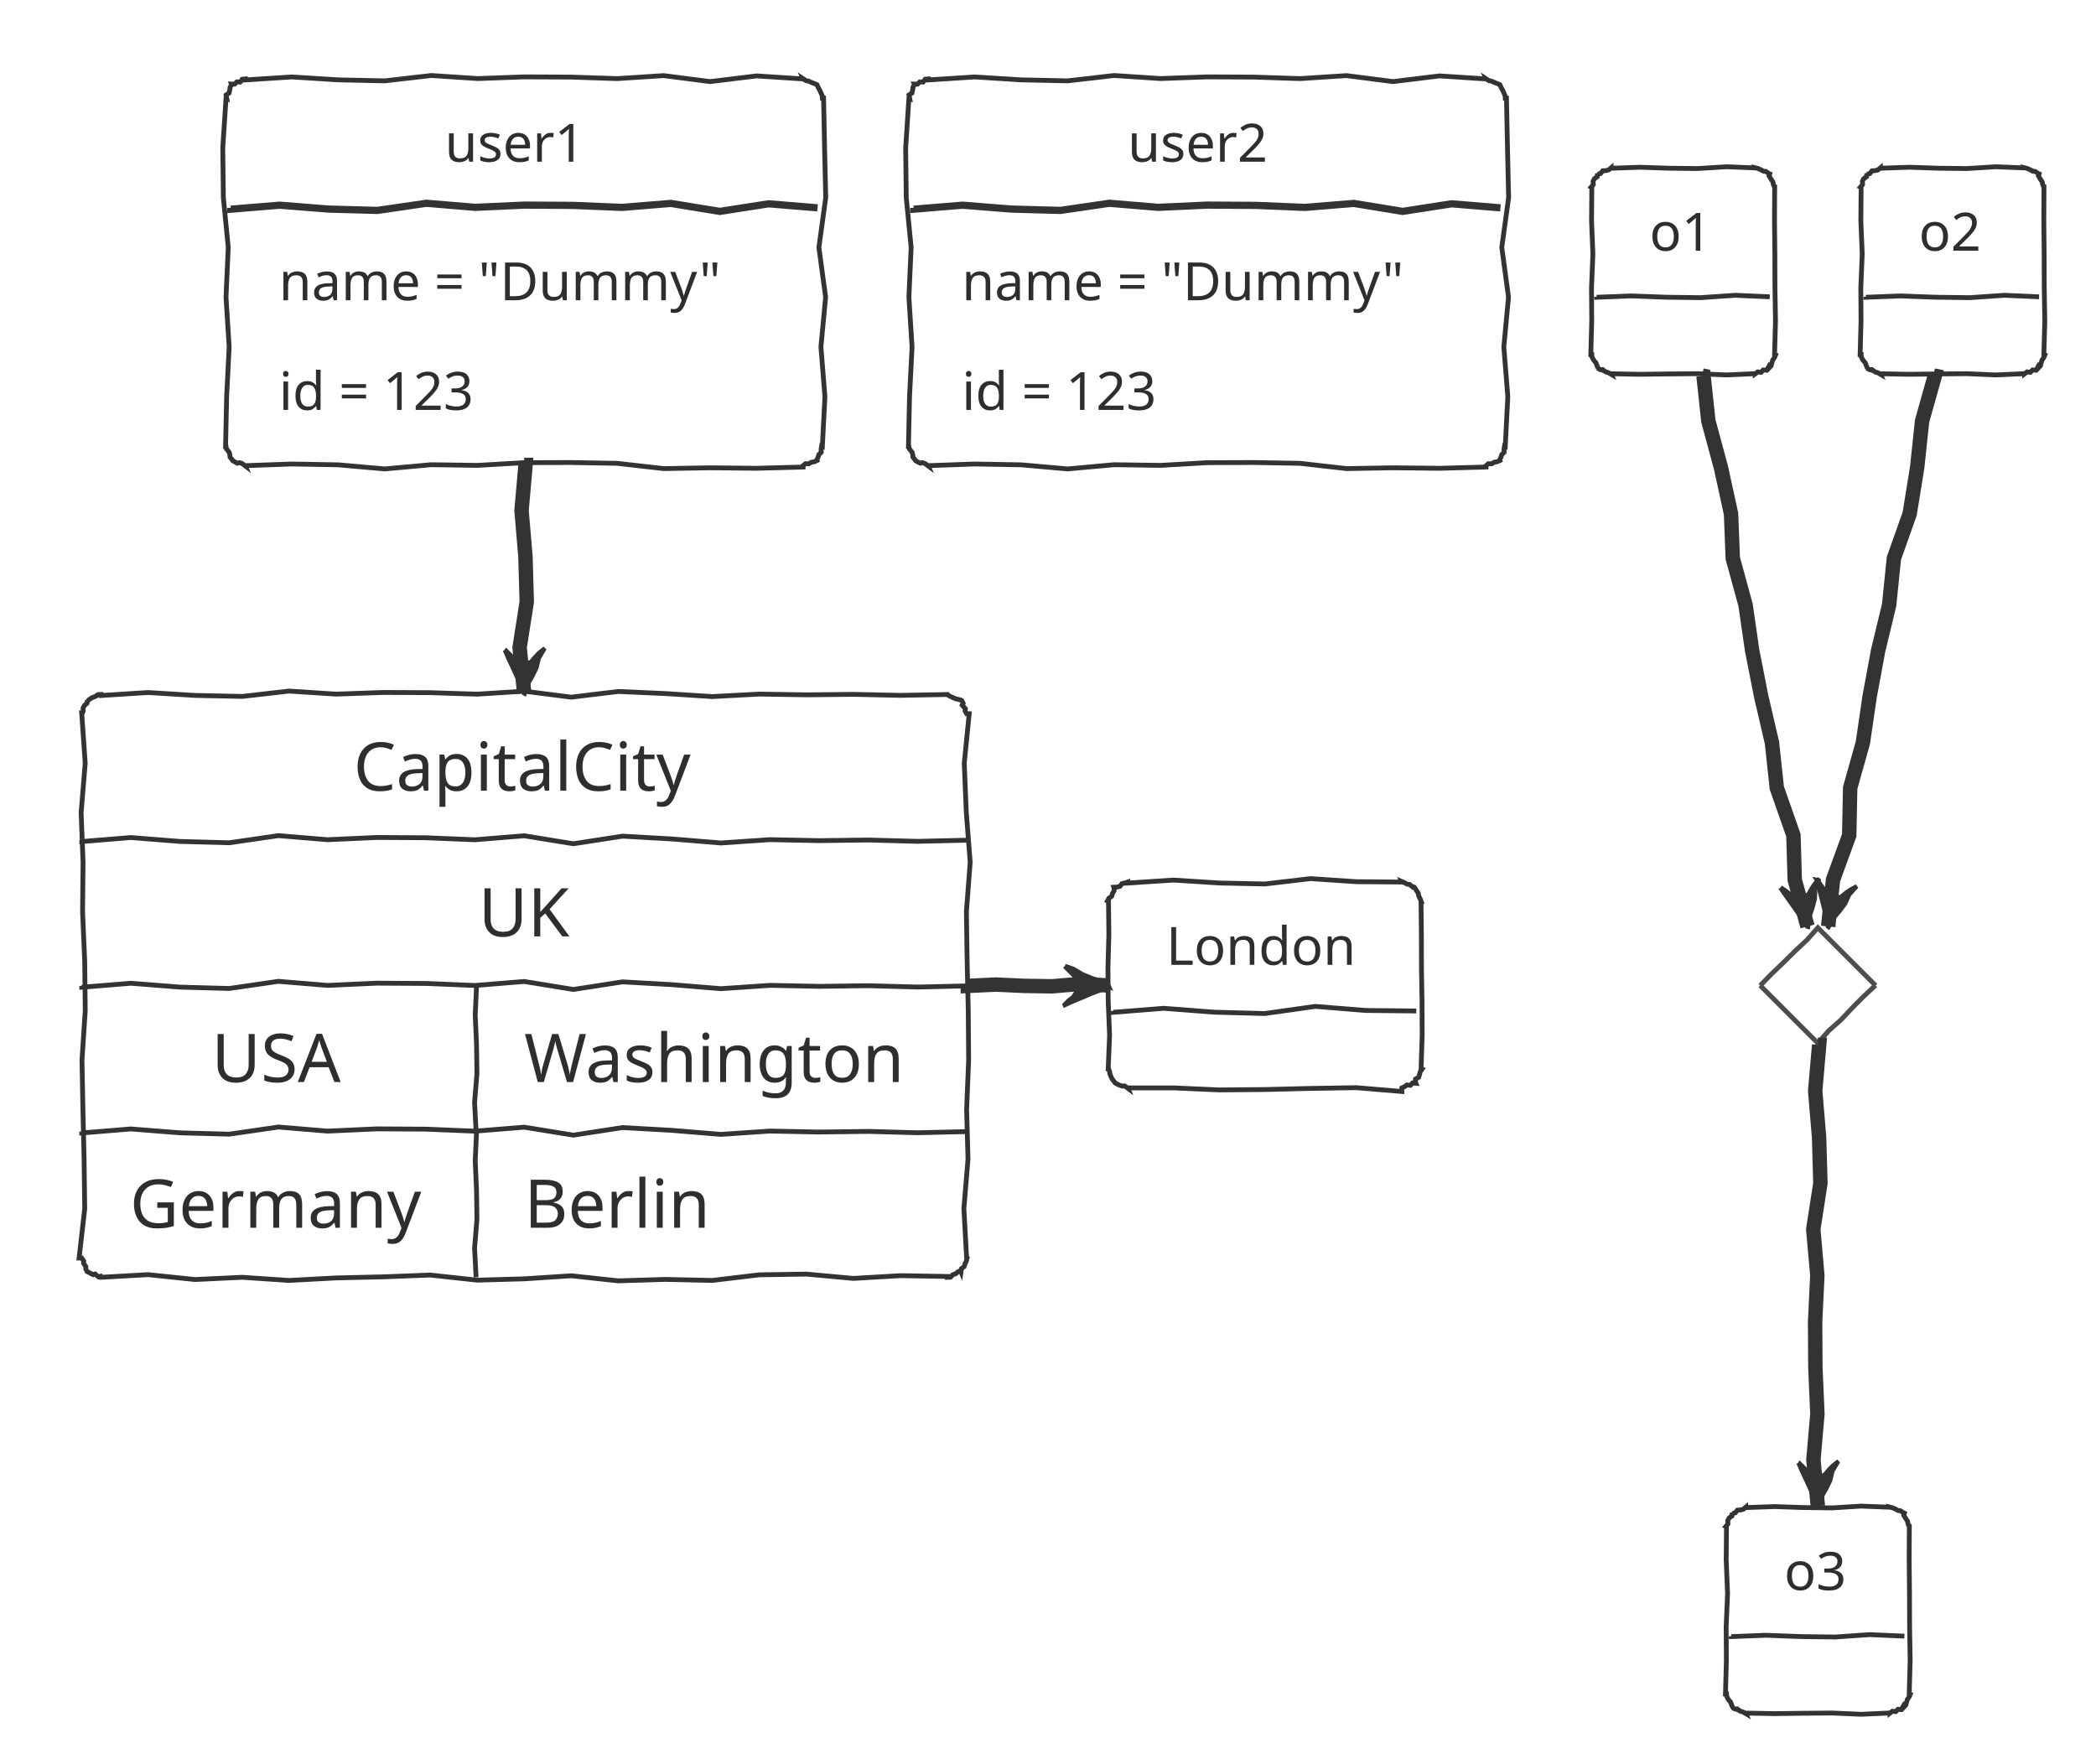
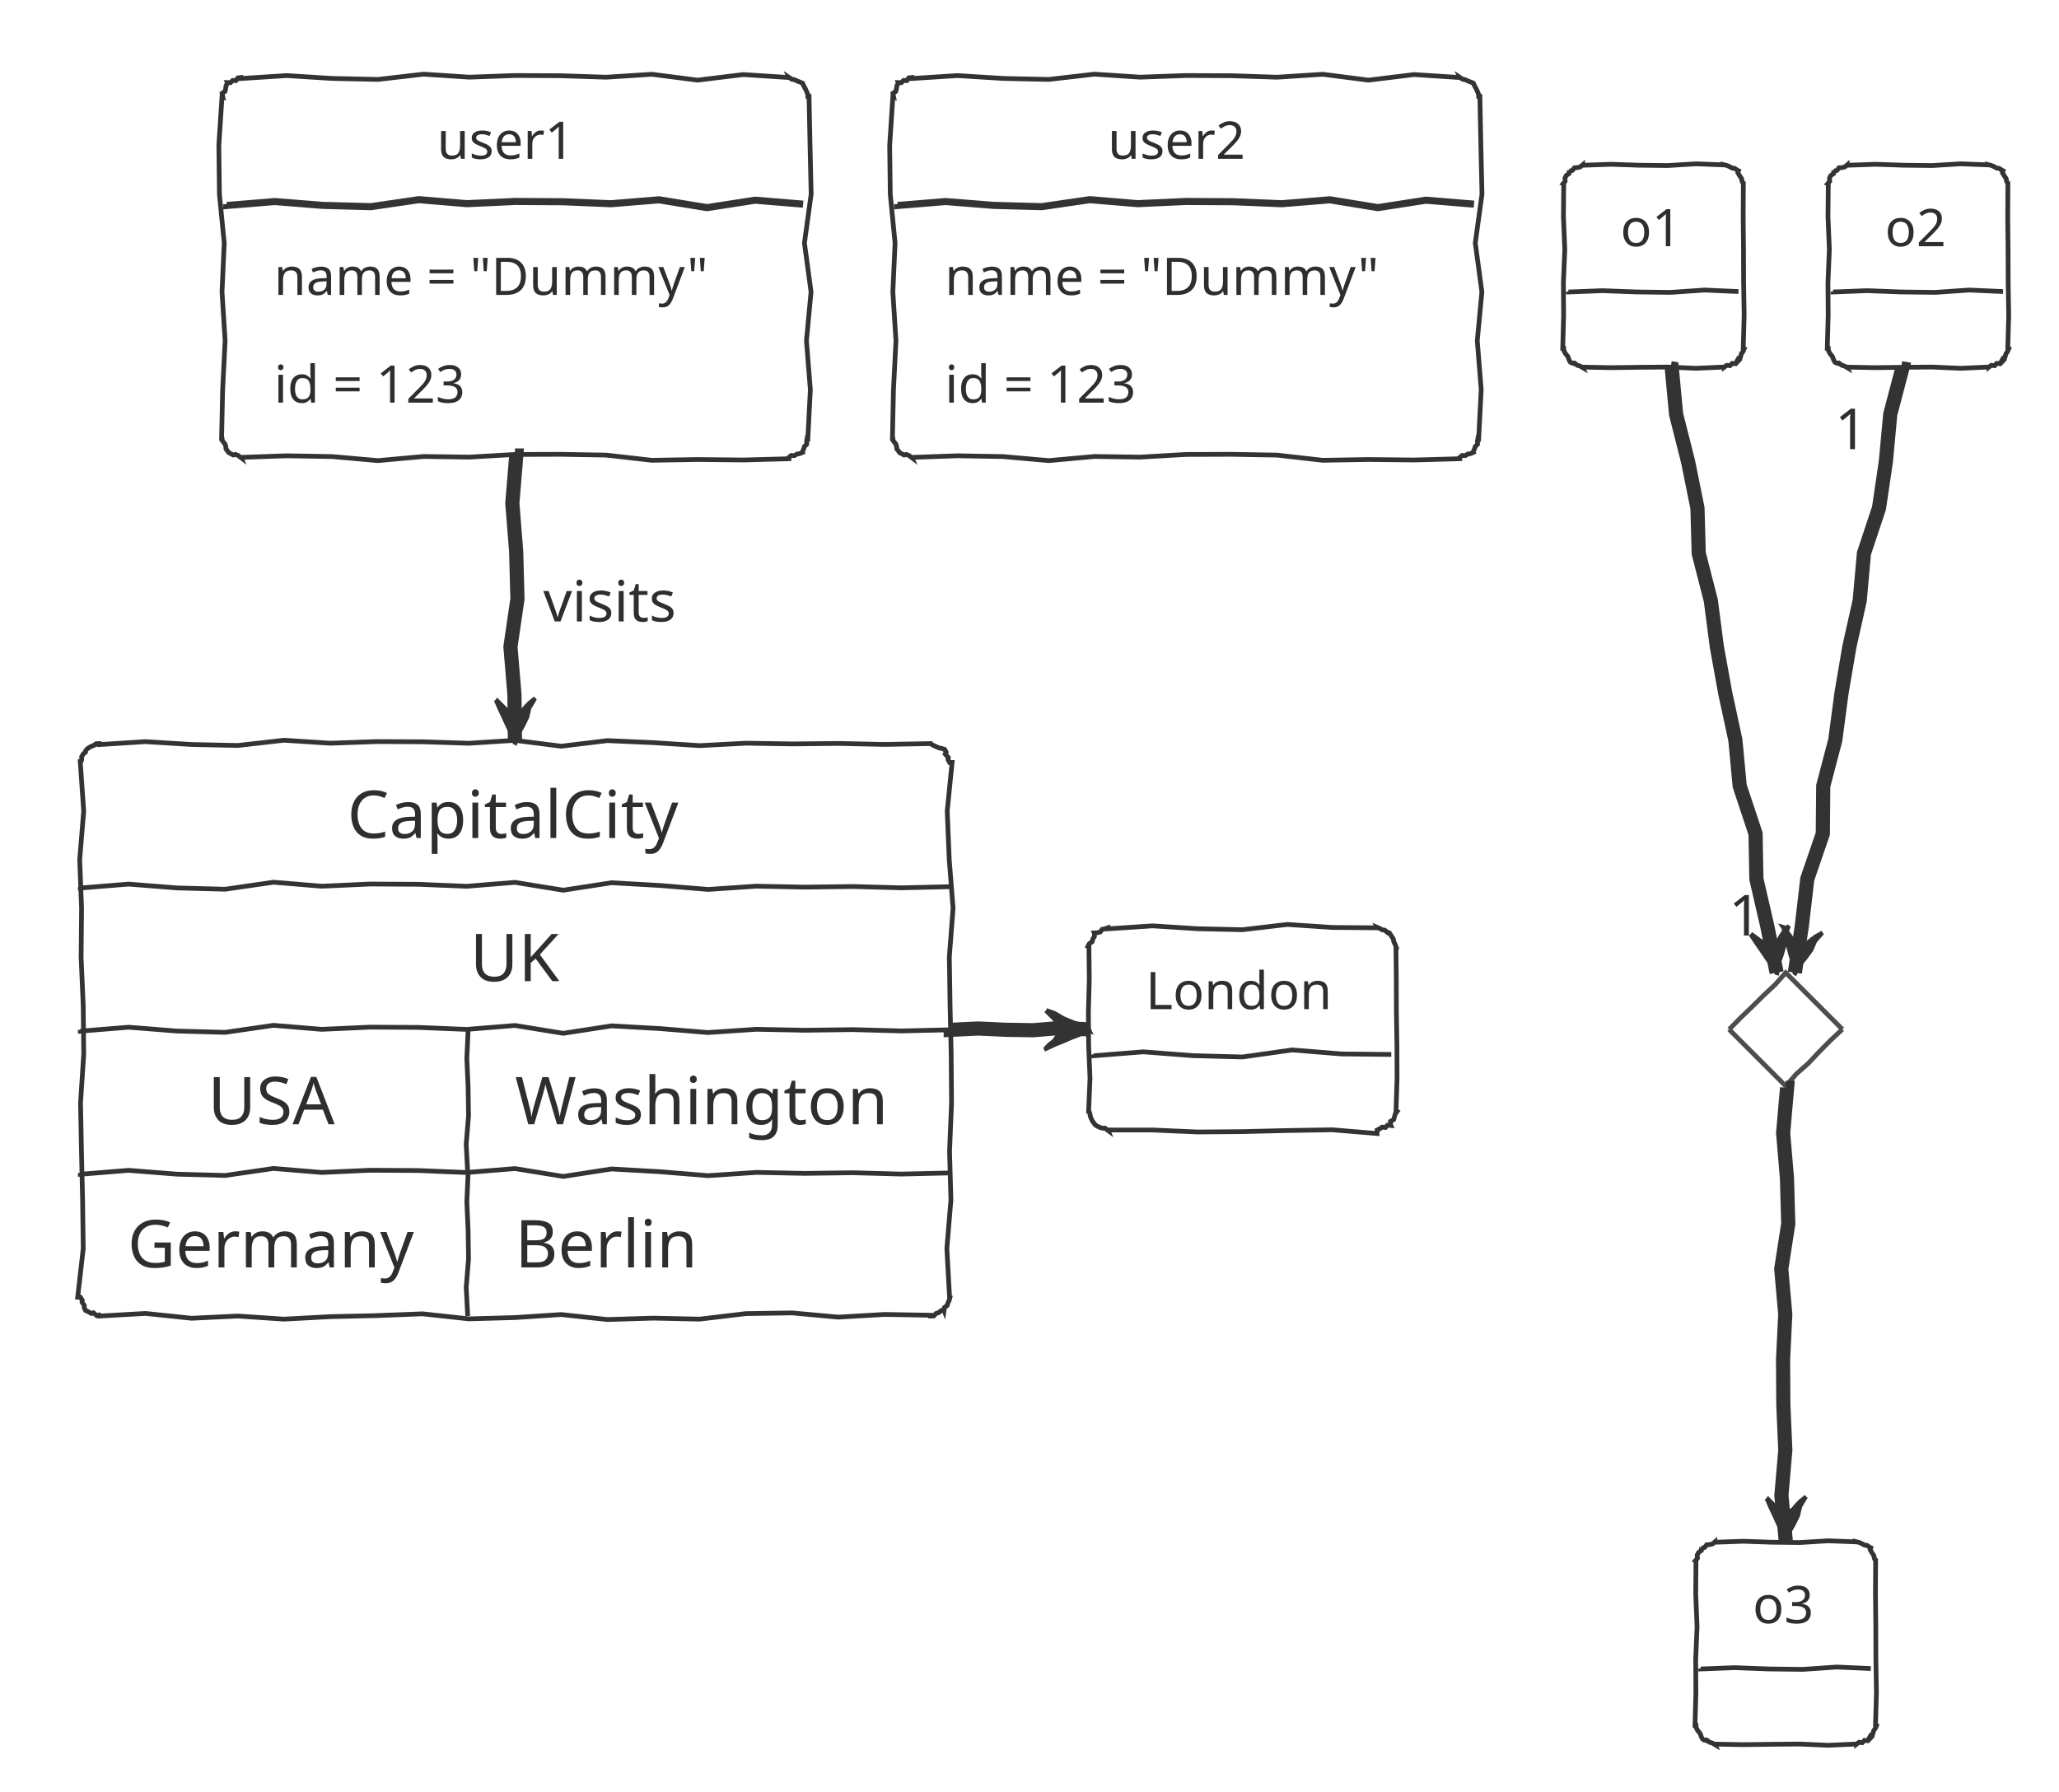
- <svg xmlns="http://www.w3.org/2000/svg" contentScriptType="application/ecmascript" contentStyleType="text/css" height="382.292px" preserveAspectRatio="none" style="width:454px;height:382px;background:#00000000;" version="1.1" viewBox="0 0 454 382" width="454.167px" zoomAndPan="magnify">
+ <svg xmlns="http://www.w3.org/2000/svg" contentScriptType="application/ecmascript" contentStyleType="text/css" height="395.833px" preserveAspectRatio="none" style="width:454px;height:395px;background:#00000000;" version="1.1" viewBox="0 0 454 395" width="454.167px" zoomAndPan="magnify">
  <defs />
  <g>
    <polygon points="53.125,17.098,53.125,17.317,63.194,16.666,73.264,17.299,83.333,17.514,93.403,16.355,103.472,17.017,113.542,16.654,123.611,16.698,133.681,17.027,143.75,16.378,153.819,17.675,163.889,16.441,173.958,17.098,173.932,17.035,174.605,17.481,175.125,17.559,175.735,17.852,176.311,18.064,176.905,18.318,176.962,18.342,177.225,18.939,177.581,19.575,177.852,20.175,178.099,20.766,178.125,21.265,178.39,21.265,178.608,32.041,178.857,42.816,177.374,53.592,178.832,64.368,177.816,75.144,178.681,85.92,178.125,96.696,177.966,96.63,177.859,97.276,177.875,97.973,177.377,98.457,177.183,99.067,176.905,99.642,176.95,99.751,176.371,100.02,175.726,100.129,175.175,100.467,174.471,100.435,173.958,100.863,173.958,101.159,163.889,101.434,153.819,101.326,143.75,101.501,133.681,100.359,123.611,100.183,113.542,100.215,103.472,100.801,93.403,100.658,83.333,101.572,73.264,100.681,63.194,100.505,53.125,100.863,53.155,100.936,52.447,100.405,51.877,100.208,51.444,100.339,50.826,100.026,50.179,99.642,50.414,99.74,49.831,99.01,49.793,98.506,49.636,97.953,49.051,97.222,48.958,96.696,48.858,96.696,49.09,85.92,49.637,75.144,48.954,64.368,49.44,53.592,48.382,42.816,48.253,32.041,48.958,21.265,49.12,21.332,48.972,20.58,49.61,20.154,49.757,19.524,49.849,18.872,50.179,18.318,50.132,18.205,50.829,18.221,51.318,17.734,52.025,17.776,52.462,17.165,53.125,17.098" style="stroke:#333333;stroke-width:1.042;fill:none;" />
    <text fill="#2E2E2E" font-family="&quot;Segoe Print&quot;" font-size="11.458" lengthAdjust="spacing" textLength="34.375" x="96.354" y="35.026">user1</text>
    <path d="M50,45.02 L50,45.312 L60.59,44.444 L71.181,45.288 L81.771,45.575 L92.361,44.029 L102.951,44.912 L113.542,44.427 L124.132,44.487 L134.722,44.925 L145.312,44.059 L155.903,45.788 L166.493,44.144 L177.083,45.02 " style="stroke:#333333;stroke-width:1.562;fill:none;" />
    <text fill="#2E2E2E" font-family="&quot;Segoe Print&quot;" font-size="11.458" lengthAdjust="spacing" textLength="106.25" x="60.417" y="65.03">name = "Dummy"</text>
    <text fill="#2E2E2E" font-family="&quot;Segoe Print&quot;" font-size="11.458" lengthAdjust="spacing" textLength="50" x="60.417" y="88.785">id = 123</text>
    <polygon points="201.042,17.098,201.042,17.317,211.111,16.666,221.181,17.299,231.25,17.514,241.319,16.355,251.389,17.017,261.458,16.654,271.528,16.698,281.597,17.027,291.667,16.378,301.736,17.675,311.806,16.441,321.875,17.098,321.849,17.035,322.522,17.481,323.042,17.559,323.652,17.852,324.228,18.064,324.821,18.318,324.878,18.342,325.142,18.939,325.497,19.575,325.769,20.175,326.015,20.766,326.042,21.265,326.307,21.265,326.525,32.041,326.773,42.816,325.29,53.592,326.748,64.368,325.733,75.144,326.598,85.92,326.042,96.696,325.883,96.63,325.776,97.276,325.791,97.973,325.294,98.457,325.099,99.067,324.821,99.642,324.866,99.751,324.287,100.02,323.642,100.129,323.092,100.467,322.388,100.435,321.875,100.863,321.875,101.159,311.806,101.434,301.736,101.326,291.667,101.501,281.597,100.359,271.528,100.183,261.458,100.215,251.389,100.801,241.319,100.658,231.25,101.572,221.181,100.681,211.111,100.505,201.042,100.863,201.072,100.936,200.364,100.405,199.794,100.208,199.36,100.339,198.743,100.026,198.095,99.642,198.331,99.74,197.748,99.01,197.71,98.506,197.553,97.953,196.968,97.222,196.875,96.696,196.775,96.696,197.006,85.92,197.554,75.144,196.871,64.368,197.357,53.592,196.298,42.816,196.169,32.041,196.875,21.265,197.037,21.332,196.889,20.58,197.526,20.154,197.673,19.524,197.765,18.872,198.095,18.318,198.048,18.205,198.746,18.221,199.234,17.734,199.942,17.776,200.379,17.165,201.042,17.098" style="stroke:#333333;stroke-width:1.042;fill:none;" />
    <text fill="#2E2E2E" font-family="&quot;Segoe Print&quot;" font-size="11.458" lengthAdjust="spacing" textLength="34.375" x="244.271" y="35.026">user2</text>
    <path d="M197.917,45.02 L197.917,45.312 L208.507,44.444 L219.097,45.288 L229.688,45.575 L240.278,44.029 L250.868,44.912 L261.458,44.427 L272.049,44.487 L282.639,44.925 L293.229,44.059 L303.819,45.788 L314.41,44.144 L325,45.02 " style="stroke:#333333;stroke-width:1.562;fill:none;" />
    <text fill="#2E2E2E" font-family="&quot;Segoe Print&quot;" font-size="11.458" lengthAdjust="spacing" textLength="106.25" x="208.333" y="65.03">name = "Dummy"</text>
    <text fill="#2E2E2E" font-family="&quot;Segoe Print&quot;" font-size="11.458" lengthAdjust="spacing" textLength="50" x="208.333" y="88.785">id = 123</text>
    <polygon points="348.958,36.369,348.958,36.442,355.208,36.225,361.458,36.436,367.708,36.508,373.958,36.121,380.208,36.369,380.198,36.344,380.741,36.476,381.336,36.734,381.967,37.079,382.474,37.123,383.155,37.589,383.332,37.663,383.197,38.095,383.579,38.741,384.025,39.414,384.103,39.935,384.375,40.535,384.399,40.535,384.364,47.786,384.437,55.037,384.458,62.288,384.578,69.539,384.375,76.79,384.59,76.879,384.349,77.47,383.969,78.003,383.791,78.62,383.624,79.241,383.155,79.737,383.059,79.505,382.656,80.198,381.937,80.13,381.458,80.64,380.732,80.554,380.208,80.957,380.208,80.933,373.958,81.215,367.708,80.94,361.458,80.994,355.208,81.075,348.958,80.957,349.014,81.091,348.369,80.712,347.818,80.561,347.115,80.041,346.639,80.072,346.012,79.737,346.188,79.809,345.911,79.207,345.721,78.64,345.125,77.905,344.827,77.293,344.792,76.79,344.576,76.79,344.771,69.539,344.723,62.288,345.028,55.037,344.731,47.786,344.792,40.535,344.682,40.49,345.109,39.977,345.066,39.268,345.357,38.699,345.976,38.265,346.012,37.589,346.07,37.729,346.699,37.581,347.148,36.998,347.822,36.959,348.447,36.802,348.958,36.369" style="stroke:#333333;stroke-width:1.042;fill:none;" />
    <text fill="#2E2E2E" font-family="&quot;Segoe Print&quot;" font-size="11.458" lengthAdjust="spacing" textLength="14.583" x="357.292" y="54.296">o1</text>
    <path d="M345.833,64.29 L345.833,64.388 L353.333,64.099 L360.833,64.38 L368.333,64.475 L375.833,63.96 L383.333,64.29 " style="stroke:#333333;stroke-width:1.042;fill:none;" />
    <polygon points="407.292,36.369,407.292,36.442,413.542,36.225,419.792,36.436,426.042,36.508,432.292,36.121,438.542,36.369,438.531,36.344,439.074,36.476,439.669,36.734,440.3,37.079,440.807,37.123,441.488,37.589,441.666,37.663,441.53,38.095,441.913,38.741,442.359,39.414,442.437,39.935,442.708,40.535,442.732,40.535,442.697,47.786,442.77,55.037,442.791,62.288,442.912,69.539,442.708,76.79,442.924,76.879,442.682,77.47,442.302,78.003,442.125,78.62,441.957,79.241,441.488,79.737,441.392,79.505,440.989,80.198,440.27,80.13,439.791,80.64,439.065,80.554,438.542,80.957,438.542,80.933,432.292,81.215,426.042,80.94,419.792,80.994,413.542,81.075,407.292,80.957,407.347,81.091,406.702,80.712,406.151,80.561,405.448,80.041,404.972,80.072,404.345,79.737,404.521,79.809,404.244,79.207,404.054,78.64,403.458,77.905,403.16,77.293,403.125,76.79,402.909,76.79,403.105,69.539,403.057,62.288,403.362,55.037,403.064,47.786,403.125,40.535,403.015,40.49,403.442,39.977,403.399,39.268,403.691,38.699,404.31,38.265,404.345,37.589,404.403,37.729,405.032,37.581,405.481,36.998,406.156,36.959,406.781,36.802,407.292,36.369" style="stroke:#333333;stroke-width:1.042;fill:none;" />
    <text fill="#2E2E2E" font-family="&quot;Segoe Print&quot;" font-size="11.458" lengthAdjust="spacing" textLength="14.583" x="415.625" y="54.296">o2</text>
    <path d="M404.167,64.29 L404.167,64.388 L411.667,64.099 L419.167,64.38 L426.667,64.475 L434.167,63.96 L441.667,64.29 " style="stroke:#333333;stroke-width:1.042;fill:none;" />
-     <polygon points="393.75,200.952,393.802,201.004,396.148,203.35,398.798,206,401.348,208.55,403.575,210.777,406.25,213.452,406.231,213.433,403.645,215.847,401.156,218.358,398.733,220.935,396.08,223.282,393.75,225.952,393.886,226.088,391.095,223.297,388.701,220.904,386.356,218.558,383.729,215.931,381.25,213.452,381.267,213.469,383.742,210.944,386.294,208.496,388.809,206.011,391.394,203.596,393.75,200.952" style="stroke:#4D4D4D;stroke-width:1.042;fill:none;" />
-     <polygon points="378.125,326.473,378.125,326.546,384.375,326.329,390.625,326.54,396.875,326.612,403.125,326.225,409.375,326.473,409.365,326.448,409.908,326.58,410.503,326.838,411.134,327.183,411.64,327.228,412.321,327.693,412.499,327.767,412.363,328.199,412.746,328.846,413.192,329.519,413.27,330.039,413.542,330.64,413.565,330.64,413.531,337.891,413.604,345.142,413.625,352.393,413.745,359.644,413.542,366.894,413.757,366.984,413.515,367.574,413.135,368.107,412.958,368.724,412.791,369.345,412.321,369.841,412.225,369.61,411.822,370.303,411.103,370.234,410.624,370.744,409.899,370.658,409.375,371.061,409.375,371.037,403.125,371.319,396.875,371.044,390.625,371.098,384.375,371.179,378.125,371.061,378.18,371.195,377.535,370.816,376.985,370.665,376.281,370.145,375.806,370.176,375.179,369.841,375.355,369.914,375.077,369.311,374.887,368.744,374.291,368.009,373.993,367.397,373.958,366.894,373.743,366.894,373.938,359.644,373.89,352.393,374.195,345.142,373.898,337.891,373.958,330.64,373.848,330.594,374.276,330.081,374.233,329.373,374.524,328.803,375.143,328.369,375.179,327.693,375.237,327.833,375.866,327.685,376.315,327.102,376.989,327.063,377.614,326.906,378.125,326.473" style="stroke:#333333;stroke-width:1.042;fill:none;" />
-     <text fill="#2E2E2E" font-family="&quot;Segoe Print&quot;" font-size="11.458" lengthAdjust="spacing" textLength="14.583" x="386.458" y="344.401">o3</text>
-     <path d="M375,354.394 L375,354.492 L382.5,354.203 L390,354.484 L397.5,354.58 L405,354.064 L412.5,354.394 " style="stroke:#333333;stroke-width:1.042;fill:none;" />
-     <polygon points="244.271,191.056,244.271,191.275,254.167,190.625,264.062,191.258,273.958,191.473,283.854,190.313,293.75,190.975,303.646,191.056,303.589,190.919,304.184,191.177,304.815,191.523,305.322,191.567,306.076,192.21,306.592,192.277,306.39,192.193,306.773,192.84,307.219,193.513,307.297,194.033,307.59,194.643,307.812,195.223,307.801,195.223,307.875,202.474,307.896,209.725,308.016,216.976,308.046,224.227,307.812,231.478,308.03,231.568,307.65,232.101,307.473,232.718,307.305,233.339,306.605,233.739,306.592,234.424,306.682,234.642,305.964,234.573,305.485,235.083,304.759,234.998,304.226,235.379,303.646,235.644,303.646,236.417,293.75,235.594,283.854,235.754,273.958,235.997,264.062,236.078,254.167,235.641,244.271,235.644,244.309,235.737,243.606,235.217,243.13,235.248,242.576,235.088,241.973,234.811,241.325,234.424,241.521,234.506,240.925,233.771,240.627,233.159,240.393,232.574,240.329,232.059,240.104,231.478,240.036,231.478,240.341,224.227,240.043,216.976,239.985,209.725,240.183,202.474,240.104,195.223,239.89,195.134,240.182,194.565,240.8,194.131,240.976,193.513,241.316,192.964,241.325,192.277,241.282,192.173,241.956,192.135,242.582,191.978,243.03,191.393,243.669,191.27,244.271,191.056" style="stroke:#333333;stroke-width:1.042;fill:none;" />
-     <text fill="#2E2E2E" font-family="&quot;Segoe Print&quot;" font-size="11.458" lengthAdjust="spacing" textLength="42.708" x="252.604" y="208.984">London</text>
-     <path d="M241.146,218.978 L241.146,219.27 L252.083,218.402 L263.021,219.246 L273.958,219.533 L284.896,217.987 L295.833,218.87 L306.771,218.978 " style="stroke:#333333;stroke-width:1.042;fill:none;" />
-     <polygon points="21.875,150.431,21.875,150.65,32.06,150,42.245,150.633,52.431,150.848,62.616,149.688,72.801,150.35,82.986,149.987,93.171,150.032,103.356,150.36,113.542,149.711,123.727,151.008,133.912,149.775,144.097,150.225,154.282,150.881,164.468,150.342,174.653,150.502,184.838,150.398,195.023,150.617,205.208,150.431,205.24,150.508,205.875,150.863,206.476,151.135,207.066,151.381,207.599,151.489,208.155,151.652,208.303,151.713,208.624,152.334,208.411,152.734,209.105,153.51,209.036,153.969,209.375,154.598,209.931,154.598,208.859,165.316,209.304,176.035,210.148,186.754,209.324,197.472,209.485,208.19,209.728,218.909,209.809,229.628,209.371,240.346,209.674,251.065,208.779,261.783,209.375,272.502,209.466,272.539,209.307,273.164,209.029,273.739,208.839,274.351,208.244,274.795,208.155,275.448,208.068,275.239,207.483,275.493,206.968,275.917,206.361,276.117,205.888,276.643,205.208,276.668,205.208,276.486,195.023,276.311,184.838,276.906,174.653,275.974,164.468,276.127,154.282,277.344,144.097,277.122,133.912,277.433,123.727,276.333,113.542,277.001,103.356,277.283,93.171,276.176,82.986,276.568,72.801,276.8,62.616,277.347,52.431,276.664,42.245,277.15,32.06,276.091,21.875,276.668,21.785,276.451,21.353,276.586,20.601,275.95,20.175,276.099,19.545,275.758,18.929,275.448,18.843,275.412,18.571,274.812,18.588,274.33,18.101,273.64,18.142,273.17,17.708,272.502,17.133,272.502,18.352,261.783,18.213,251.065,17.963,240.346,17.758,229.628,18.465,218.909,18.348,208.19,17.885,197.472,17.988,186.754,17.573,176.035,18.455,165.316,17.708,154.598,17.758,154.619,18.008,154.032,18.001,153.339,18.311,152.776,18.855,152.311,18.929,151.652,18.986,151.79,19.512,151.394,20.064,151.06,20.667,150.849,21.195,150.455,21.875,150.431" style="stroke:#333333;stroke-width:1.042;fill:none;" />
-     <text fill="#2E2E2E" font-family="&quot;Segoe Print&quot;" font-size="14.583" lengthAdjust="spacing" textLength="73.958" x="76.562" y="171.26">CapitalCity</text>
-     <path d="M17.708,181.991 L17.708,182.282 L28.357,181.415 L39.005,182.259 L49.653,182.546 L60.301,181 L70.949,181.883 L81.597,181.398 L92.245,181.458 L102.894,181.896 L113.542,181.03 L124.19,182.76 L134.838,181.115 L145.486,181.716 L156.134,182.59 L166.782,181.871 L177.431,182.085 L188.079,181.946 L198.727,182.238 L209.375,181.991 " style="stroke:#333333;stroke-width:1.042;fill:none;" />
-     <text fill="#2E2E2E" font-family="&quot;Segoe Print&quot;" font-size="14.583" lengthAdjust="spacing" textLength="19.792" x="103.646" y="202.819">UK</text>
-     <path d="M17.708,213.55 L17.708,213.842 L28.357,212.974 L39.005,213.818 L49.653,214.105 L60.301,212.559 L70.949,213.442 L81.597,212.958 L92.245,213.017 L102.894,213.455 L113.542,212.59 L124.19,214.319 L134.838,212.674 L145.486,213.275 L156.134,214.15 L166.782,213.431 L177.431,213.645 L188.079,213.505 L198.727,213.798 L209.375,213.55 " style="stroke:#333333;stroke-width:1.042;fill:none;" />
-     <text fill="#2E2E2E" font-family="&quot;Segoe Print&quot;" font-size="14.583" lengthAdjust="spacing" textLength="29.167" x="45.833" y="234.378">USA</text>
-     <text fill="#2E2E2E" font-family="&quot;Segoe Print&quot;" font-size="14.583" lengthAdjust="spacing" textLength="85.417" x="113.542" y="234.378">Washington</text>
-     <path d="M103.125,213.55 L103.222,213.55 L102.933,219.862 L103.215,226.173 L103.31,232.485 L102.795,238.797 L103.125,245.109 " style="stroke:#333333;stroke-width:1.042;fill:none;" />
-     <path d="M17.708,245.109 L17.708,245.401 L28.357,244.534 L39.005,245.377 L49.653,245.664 L60.301,244.118 L70.949,245.001 L81.597,244.517 L92.245,244.576 L102.894,245.014 L113.542,244.149 L124.19,245.878 L134.838,244.234 L145.486,244.834 L156.134,245.709 L166.782,244.99 L177.431,245.204 L188.079,245.065 L198.727,245.357 L209.375,245.109 " style="stroke:#333333;stroke-width:1.042;fill:none;" />
-     <text fill="#2E2E2E" font-family="&quot;Segoe Print&quot;" font-size="14.583" lengthAdjust="spacing" textLength="64.583" x="28.125" y="265.937">Germany</text>
-     <text fill="#2E2E2E" font-family="&quot;Segoe Print&quot;" font-size="14.583" lengthAdjust="spacing" textLength="40.625" x="113.542" y="265.937">Berlin</text>
-     <path d="M103.125,245.109 L103.222,245.109 L102.933,251.421 L103.215,257.733 L103.31,264.045 L102.795,270.356 L103.125,276.668 " style="stroke:#333333;stroke-width:1.042;fill:none;" />
-     <path d="M368.7,81.347 L368.987,81.402 L370.036,91.183 L372.765,101.285 L374.947,111.283 L375.329,120.937 L378.097,131.047 L379.522,140.9 L381.481,150.855 L383.812,160.881 L384.862,170.662 L388.461,180.931 L388.747,190.566 L391.507,200.674 " fill="none" style="stroke:#333333;stroke-width:3.125;" />
-     <polygon fill="#333333" points="391.507,200.674,391.578,200.691,391.833,198.644,392.505,196.694,393.042,194.712,393.132,192.626,393.84,190.684,393.817,190.669,393.055,191.576,392.405,192.559,391.834,193.596,390.993,194.449,390.529,195.559,390.637,195.718,389.431,194.716,388.541,194.178,387.689,193.697,386.613,192.886,385.654,192.248,385.674,192.262,386.816,193.927,388.046,195.654,389.234,197.351,390.503,199.105,391.507,200.674" style="stroke:#333333;stroke-width:1.042;" />
-     <path d="M418.8,81.347 L419.086,81.402 L416.334,91.183 L415.262,101.285 L413.643,111.283 L410.224,120.937 L409.191,131.047 L406.815,140.9 L404.973,150.855 L403.502,160.881 L400.752,170.662 L400.549,180.931 L397.034,190.566 L395.993,200.674 " fill="none" style="stroke:#333333;stroke-width:3.125;" />
-     <polygon fill="#333333" points="395.993,200.674,396.053,200.716,397.045,198.907,398.389,197.342,399.619,195.698,400.472,193.792,401.846,192.248,401.83,192.226,400.787,192.788,399.821,193.462,398.907,194.215,397.811,194.698,396.971,195.559,397.13,195.667,396.128,194.461,395.59,193.57,395.109,192.718,394.298,191.642,393.66,190.684,393.683,190.689,394.116,192.68,394.654,194.694,395.141,196.697,395.725,198.723,395.993,200.674" style="stroke:#333333;stroke-width:1.042;" />
-     <path d="M393.75,226.326 L394.042,226.326 L393.175,236.316 L394.019,246.305 L394.305,256.294 L392.759,266.284 L393.642,276.273 L393.158,286.262 L393.217,296.252 L393.655,306.241 L392.79,316.23 L393.75,326.22 " fill="none" style="stroke:#333333;stroke-width:3.125;" />
-     <polygon fill="#333333" points="393.75,326.22,393.817,326.249,394.452,324.286,395.478,322.497,396.377,320.651,396.857,318.619,397.917,316.845,397.898,316.825,396.979,317.573,396.156,318.417,395.4,319.328,394.414,320.008,393.75,321.011,393.886,321.147,392.762,320.023,392.035,319.296,391.356,318.617,390.396,317.657,389.583,316.845,389.605,316.854,390.406,318.715,391.307,320.62,392.159,322.503,393.103,324.427,393.75,326.22" style="stroke:#333333;stroke-width:1.042;" />
-     <path d="M209.635,213.452 L209.635,213.549 L215.715,213.26 L221.794,213.542 L227.874,213.637 L233.953,213.122 L240.033,213.452 " fill="none" style="stroke:#333333;stroke-width:3.125;" />
-     <polygon fill="#333333" points="240.033,213.452,240.063,213.519,238.1,212.487,236.31,211.847,234.464,211.079,232.433,209.893,230.658,209.286,230.639,209.266,231.387,210.014,232.231,210.858,233.141,211.769,233.822,212.449,234.825,213.452,234.961,213.588,233.837,214.131,233.109,215.07,232.431,216.058,231.47,216.764,230.658,217.619,230.668,217.641,232.529,216.775,234.433,216.009,236.317,215.195,238.241,214.471,240.033,213.452" style="stroke:#333333;stroke-width:1.042;" />
-     <path d="M113.542,100.701 L113.834,100.701 L112.966,110.589 L113.81,120.477 L114.097,130.365 L112.551,140.253 L113.542,150.141 " fill="none" style="stroke:#333333;stroke-width:3.125;" />
-     <polygon fill="#333333" points="113.542,150.141,113.608,150.171,114.243,148.208,115.27,146.418,116.168,144.572,116.649,142.541,117.708,140.766,117.689,140.747,116.77,141.495,115.948,142.339,115.192,143.249,114.205,143.93,113.542,144.933,113.678,145.069,112.554,143.945,111.826,143.218,111.148,142.539,110.187,141.578,109.375,140.766,109.397,140.776,110.198,142.637,111.098,144.541,111.951,146.425,112.894,148.349,113.542,150.141" style="stroke:#333333;stroke-width:1.042;" />
+     <polygon points="393.75,214.494,393.802,214.545,396.148,216.892,398.798,219.541,401.348,222.092,403.575,224.319,406.25,226.994,406.231,226.975,403.645,229.389,401.156,231.9,398.733,234.477,396.08,236.824,393.75,239.494,393.886,239.63,391.095,236.839,388.701,234.445,386.356,232.1,383.729,229.473,381.25,226.994,381.267,227.011,383.742,224.486,386.294,222.038,388.809,219.553,391.394,217.138,393.75,214.494" style="stroke:#4D4D4D;stroke-width:1.042;fill:none;" />
+     <polygon points="378.125,340.015,378.125,340.088,384.375,339.871,390.625,340.082,396.875,340.153,403.125,339.767,409.375,340.015,409.365,339.99,409.908,340.122,410.503,340.38,411.134,340.725,411.64,340.769,412.321,341.235,412.499,341.309,412.363,341.74,412.746,342.387,413.192,343.06,413.27,343.581,413.542,344.181,413.565,344.181,413.531,351.432,413.604,358.683,413.625,365.934,413.745,373.185,413.542,380.436,413.757,380.525,413.515,381.116,413.135,381.649,412.958,382.266,412.791,382.887,412.321,383.382,412.225,383.151,411.822,383.844,411.103,383.776,410.624,384.286,409.899,384.2,409.375,384.603,409.375,384.579,403.125,384.86,396.875,384.586,390.625,384.639,384.375,384.72,378.125,384.603,378.18,384.736,377.535,384.358,376.985,384.207,376.281,383.687,375.806,383.718,375.179,383.382,375.355,383.455,375.077,382.852,374.887,382.285,374.291,381.55,373.993,380.939,373.958,380.436,373.743,380.436,373.938,373.185,373.89,365.934,374.195,358.683,373.898,351.432,373.958,344.181,373.848,344.136,374.276,343.622,374.233,342.914,374.524,342.345,375.143,341.911,375.179,341.235,375.237,341.375,375.866,341.227,376.315,340.644,376.989,340.605,377.614,340.448,378.125,340.015" style="stroke:#333333;stroke-width:1.042;fill:none;" />
+     <text fill="#2E2E2E" font-family="&quot;Segoe Print&quot;" font-size="11.458" lengthAdjust="spacing" textLength="14.583" x="386.458" y="357.942">o3</text>
+     <path d="M375,367.936 L375,368.034 L382.5,367.744 L390,368.026 L397.5,368.121 L405,367.606 L412.5,367.936 " style="stroke:#333333;stroke-width:1.042;fill:none;" />
+     <polygon points="244.271,204.598,244.271,204.817,254.167,204.166,264.062,204.799,273.958,205.014,283.854,203.855,293.75,204.517,303.646,204.598,303.589,204.461,304.184,204.719,304.815,205.064,305.322,205.108,306.076,205.752,306.592,205.818,306.39,205.735,306.773,206.381,307.219,207.054,307.297,207.575,307.59,208.185,307.812,208.765,307.801,208.765,307.875,216.016,307.896,223.267,308.016,230.518,308.046,237.769,307.812,245.019,308.03,245.11,307.65,245.643,307.473,246.26,307.305,246.881,306.605,247.281,306.592,247.966,306.682,248.184,305.964,248.115,305.485,248.625,304.759,248.539,304.226,248.92,303.646,249.186,303.646,249.959,293.75,249.135,283.854,249.296,273.958,249.539,264.062,249.62,254.167,249.182,244.271,249.186,244.309,249.278,243.606,248.758,243.13,248.789,242.576,248.63,241.973,248.352,241.325,247.966,241.521,248.047,240.925,247.312,240.627,246.701,240.393,246.115,240.329,245.601,240.104,245.019,240.036,245.019,240.341,237.769,240.043,230.518,239.985,223.267,240.183,216.016,240.104,208.765,239.89,208.676,240.182,208.106,240.8,207.672,240.976,207.055,241.316,206.505,241.325,205.818,241.282,205.715,241.956,205.677,242.582,205.52,243.03,204.935,243.669,204.811,244.271,204.598" style="stroke:#333333;stroke-width:1.042;fill:none;" />
+     <text fill="#2E2E2E" font-family="&quot;Segoe Print&quot;" font-size="11.458" lengthAdjust="spacing" textLength="42.708" x="252.604" y="222.525">London</text>
+     <path d="M241.146,232.519 L241.146,232.811 L252.083,231.944 L263.021,232.788 L273.958,233.075 L284.896,231.529 L295.833,232.412 L306.771,232.519 " style="stroke:#333333;stroke-width:1.042;fill:none;" />
+     <polygon points="21.875,163.973,21.875,164.192,32.06,163.541,42.245,164.174,52.431,164.389,62.616,163.23,72.801,163.892,82.986,163.529,93.171,163.573,103.356,163.902,113.542,163.253,123.727,164.55,133.912,163.316,144.097,163.767,154.282,164.423,164.468,163.884,174.653,164.044,184.838,163.94,195.023,164.159,205.208,163.973,205.24,164.05,205.875,164.405,206.476,164.676,207.066,164.923,207.599,165.031,208.155,165.193,208.303,165.255,208.624,165.876,208.411,166.276,209.105,167.051,209.036,167.511,209.375,168.14,209.931,168.14,208.859,178.858,209.304,189.577,210.148,200.295,209.324,211.014,209.485,221.732,209.728,232.451,209.809,243.169,209.371,253.888,209.674,264.606,208.779,275.325,209.375,286.043,209.466,286.081,209.307,286.705,209.029,287.281,208.839,287.892,208.244,288.336,208.155,288.99,208.068,288.78,207.483,289.034,206.968,289.459,206.361,289.659,205.888,290.185,205.208,290.21,205.208,290.028,195.023,289.853,184.838,290.448,174.653,289.515,164.468,289.669,154.282,290.886,144.097,290.664,133.912,290.975,123.727,289.875,113.542,290.543,103.356,290.825,93.171,289.718,82.986,290.11,72.801,290.341,62.616,290.889,52.431,290.206,42.245,290.692,32.06,289.633,21.875,290.21,21.785,289.993,21.353,290.127,20.601,289.492,20.175,289.641,19.545,289.3,18.929,288.99,18.843,288.954,18.571,288.353,18.588,287.872,18.101,287.182,18.142,286.711,17.708,286.043,17.133,286.043,18.352,275.325,18.213,264.606,17.963,253.888,17.758,243.169,18.465,232.451,18.348,221.732,17.885,211.014,17.988,200.295,17.573,189.577,18.455,178.858,17.708,168.14,17.758,168.16,18.008,167.573,18.001,166.88,18.311,166.318,18.855,165.853,18.929,165.193,18.986,165.331,19.512,164.935,20.064,164.602,20.667,164.391,21.195,163.997,21.875,163.973" style="stroke:#333333;stroke-width:1.042;fill:none;" />
+     <text fill="#2E2E2E" font-family="&quot;Segoe Print&quot;" font-size="14.583" lengthAdjust="spacing" textLength="73.958" x="76.562" y="184.801">CapitalCity</text>
+     <path d="M17.708,195.532 L17.708,195.824 L28.357,194.957 L39.005,195.801 L49.653,196.087 L60.301,194.541 L70.949,195.424 L81.597,194.94 L92.245,195 L102.894,195.438 L113.542,194.572 L124.19,196.301 L134.838,194.657 L145.486,195.258 L156.134,196.132 L166.782,195.413 L177.431,195.627 L188.079,195.488 L198.727,195.78 L209.375,195.532 " style="stroke:#333333;stroke-width:1.042;fill:none;" />
+     <text fill="#2E2E2E" font-family="&quot;Segoe Print&quot;" font-size="14.583" lengthAdjust="spacing" textLength="19.792" x="103.646" y="216.361">UK</text>
+     <path d="M17.708,227.091 L17.708,227.383 L28.357,226.516 L39.005,227.36 L49.653,227.647 L60.301,226.101 L70.949,226.983 L81.597,226.499 L92.245,226.559 L102.894,226.997 L113.542,226.131 L124.19,227.86 L134.838,226.216 L145.486,226.817 L156.134,227.691 L166.782,226.972 L177.431,227.186 L188.079,227.047 L198.727,227.339 L209.375,227.091 " style="stroke:#333333;stroke-width:1.042;fill:none;" />
+     <text fill="#2E2E2E" font-family="&quot;Segoe Print&quot;" font-size="14.583" lengthAdjust="spacing" textLength="29.167" x="45.833" y="247.92">USA</text>
+     <text fill="#2E2E2E" font-family="&quot;Segoe Print&quot;" font-size="14.583" lengthAdjust="spacing" textLength="85.417" x="113.542" y="247.92">Washington</text>
+     <path d="M103.125,227.091 L103.222,227.091 L102.933,233.403 L103.215,239.715 L103.31,246.027 L102.795,252.339 L103.125,258.651 " style="stroke:#333333;stroke-width:1.042;fill:none;" />
+     <path d="M17.708,258.651 L17.708,258.943 L28.357,258.075 L39.005,258.919 L49.653,259.206 L60.301,257.66 L70.949,258.543 L81.597,258.058 L92.245,258.118 L102.894,258.556 L113.542,257.69 L124.19,259.42 L134.838,257.775 L145.486,258.376 L156.134,259.251 L166.782,258.532 L177.431,258.745 L188.079,258.606 L198.727,258.899 L209.375,258.651 " style="stroke:#333333;stroke-width:1.042;fill:none;" />
+     <text fill="#2E2E2E" font-family="&quot;Segoe Print&quot;" font-size="14.583" lengthAdjust="spacing" textLength="64.583" x="28.125" y="279.479">Germany</text>
+     <text fill="#2E2E2E" font-family="&quot;Segoe Print&quot;" font-size="14.583" lengthAdjust="spacing" textLength="40.625" x="113.542" y="279.479">Berlin</text>
+     <path d="M103.125,258.651 L103.222,258.651 L102.933,264.963 L103.215,271.274 L103.31,277.586 L102.795,283.898 L103.125,290.21 " style="stroke:#333333;stroke-width:1.042;fill:none;" />
+     <path d="M368.337,81.187 L368.624,81.237 L369.57,91.341 L372.201,101.74 L374.283,112.043 L374.561,122.029 L377.23,132.436 L378.553,142.605 L380.412,152.869 L382.643,163.198 L383.591,173.302 L387.094,183.855 L387.274,193.824 L389.666,204.181 L391.736,214.482 " fill="none" style="stroke:#333333;stroke-width:3.125;" />
+     <polygon fill="#333333" points="391.736,214.482,391.807,214.5,392.094,212.456,392.795,210.517,393.361,208.543,393.483,206.459,394.219,204.528,394.197,204.512,393.421,205.408,392.757,206.381,392.17,207.409,391.316,208.25,390.836,209.352,390.946,209.51,389.745,208.496,388.867,207.943,388.027,207.445,386.959,206.621,386.012,205.969,386.031,205.982,387.147,207.665,388.353,209.409,389.515,211.123,390.76,212.893,391.736,214.482" style="stroke:#333333;stroke-width:1.042;" />
+     <path d="M419.163,81.187 L419.451,81.237 L416.797,91.341 L415.828,101.74 L414.31,112.043 L410.988,122.029 L410.057,132.436 L407.78,142.605 L406.039,152.869 L404.67,163.198 L402.018,173.302 L401.921,183.855 L398.501,193.824 L397.293,204.181 L395.764,214.482 " fill="none" style="stroke:#333333;stroke-width:3.125;" />
+     <polygon fill="#333333" points="395.764,214.482,395.824,214.523,396.789,212.699,398.109,211.114,399.314,209.452,400.138,207.533,401.488,205.969,401.473,205.947,400.438,206.524,399.482,207.213,398.58,207.979,397.491,208.479,396.664,209.352,396.822,209.463,395.808,208.262,395.255,207.383,394.757,206.544,393.933,205.476,393.281,204.528,393.304,204.534,393.766,206.516,394.334,208.525,394.851,210.52,395.464,212.541,395.764,214.482" style="stroke:#333333;stroke-width:1.042;" />
+     <text fill="#2E2E2E" font-family="Segoe Print" font-size="12.5" lengthAdjust="spacing" textLength="8.333" x="381.18" y="206.293">1</text>
+     <text fill="#2E2E2E" font-family="Segoe Print" font-size="12.5" lengthAdjust="spacing" textLength="8.333" x="404.58" y="99.04">1</text>
+     <path d="M393.75,239.868 L394.042,239.868 L393.175,249.857 L394.019,259.847 L394.305,269.836 L392.759,279.825 L393.642,289.815 L393.158,299.804 L393.217,309.793 L393.655,319.783 L392.79,329.772 L393.75,339.761 " fill="none" style="stroke:#333333;stroke-width:3.125;" />
+     <polygon fill="#333333" points="393.75,339.761,393.817,339.791,394.452,337.828,395.478,336.038,396.377,334.193,396.857,332.161,397.917,330.386,397.898,330.367,396.979,331.115,396.156,331.959,395.4,332.87,394.414,333.55,393.75,334.553,393.886,334.689,392.762,333.565,392.035,332.838,391.356,332.159,390.396,331.199,389.583,330.386,389.605,330.396,390.406,332.257,391.307,334.161,392.159,336.045,393.103,337.969,393.75,339.761" style="stroke:#333333;stroke-width:1.042;" />
+     <path d="M209.635,226.994 L209.635,227.091 L215.715,226.802 L221.794,227.083 L227.874,227.179 L233.953,226.663 L240.033,226.994 " fill="none" style="stroke:#333333;stroke-width:3.125;" />
+     <polygon fill="#333333" points="240.033,226.994,240.063,227.06,238.1,226.029,236.31,225.388,234.464,224.621,232.433,223.434,230.658,222.827,230.639,222.808,231.387,223.556,232.231,224.4,233.141,225.31,233.822,225.991,234.825,226.994,234.961,227.13,233.837,227.672,233.109,228.612,232.431,229.6,231.47,230.306,230.658,231.161,230.668,231.182,232.529,230.317,234.433,229.55,236.317,228.736,238.241,228.013,240.033,226.994" style="stroke:#333333;stroke-width:1.042;" />
+     <path d="M113.542,100.45 L113.834,100.45 L112.966,110.992 L113.81,121.535 L114.097,132.077 L112.551,142.619 L113.434,153.161 L113.542,163.703 " fill="none" style="stroke:#333333;stroke-width:3.125;" />
+     <polygon fill="#333333" points="113.542,163.703,113.608,163.733,114.243,161.77,115.27,159.981,116.168,158.135,116.649,156.103,117.708,154.328,117.689,154.309,116.77,155.057,115.948,155.901,115.192,156.812,114.205,157.492,113.542,158.495,113.678,158.631,112.554,157.507,111.826,156.78,111.148,156.101,110.187,155.141,109.375,154.328,109.397,154.338,110.198,156.199,111.098,158.104,111.951,159.987,112.894,161.911,113.542,163.703" style="stroke:#333333;stroke-width:1.042;" />
+     <text fill="#2E2E2E" font-family="Segoe Print" font-size="12.5" lengthAdjust="spacing" textLength="32.292" x="119.792" y="137.034">visits</text>
  </g>
</svg>
